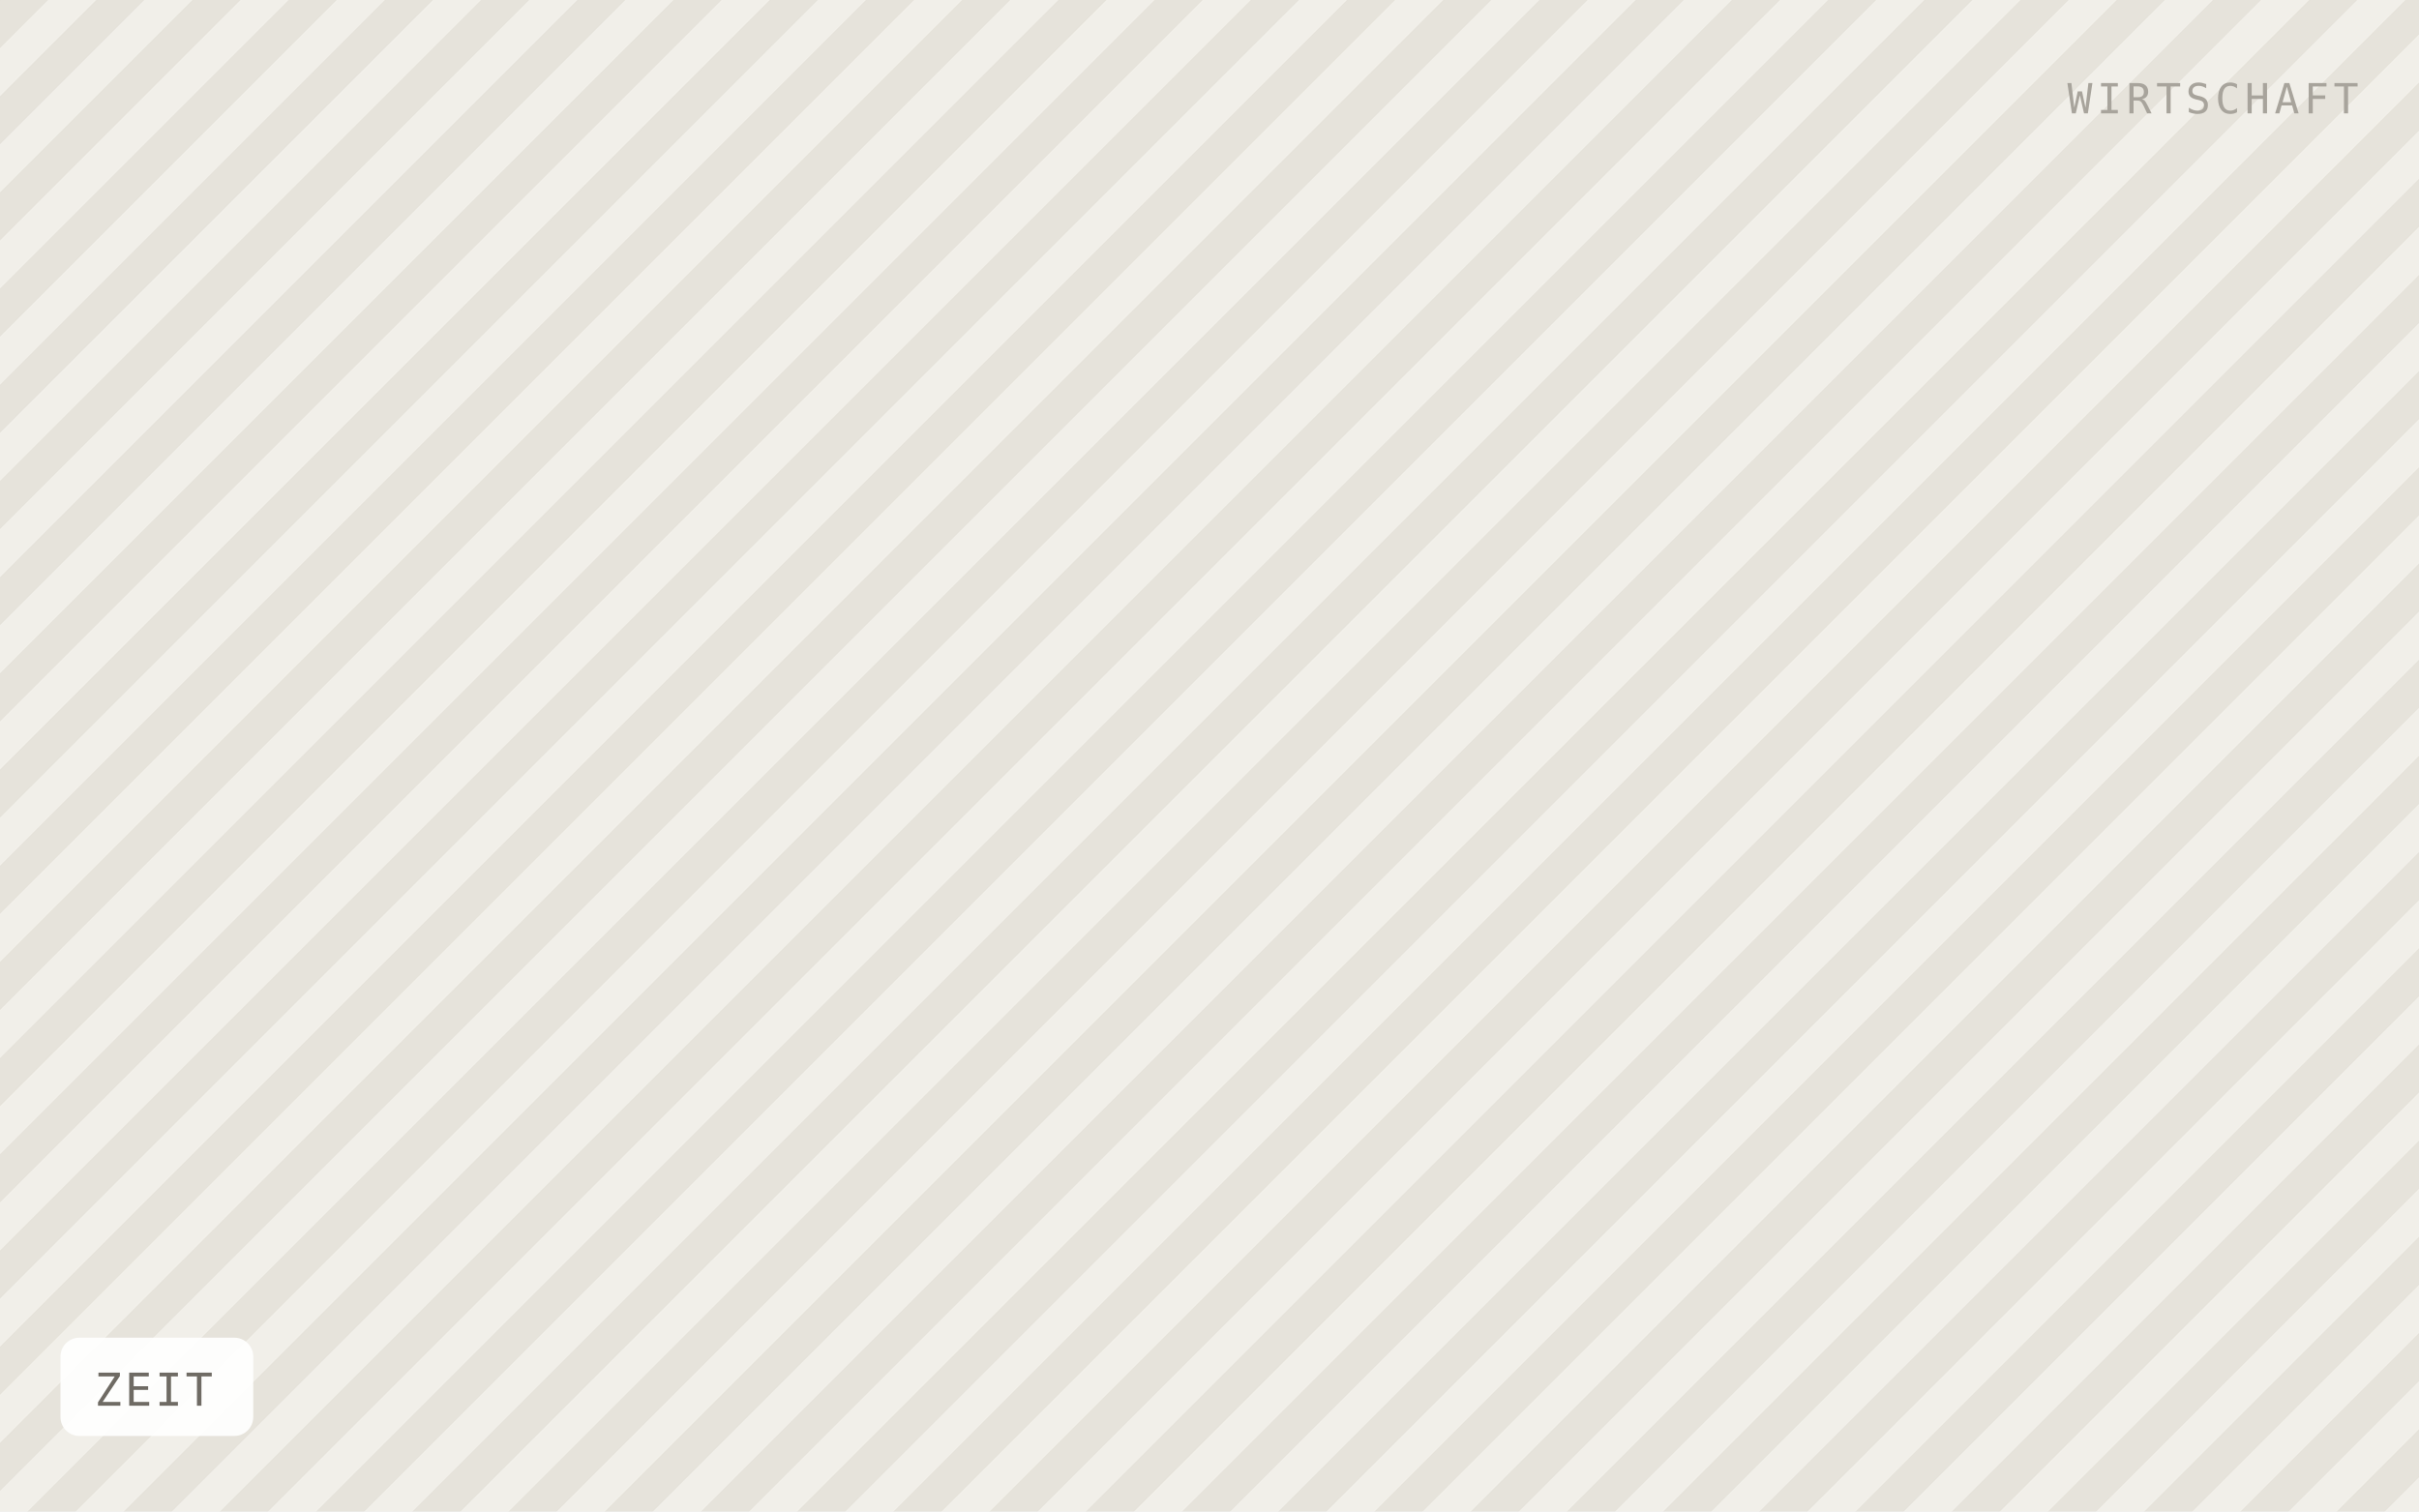
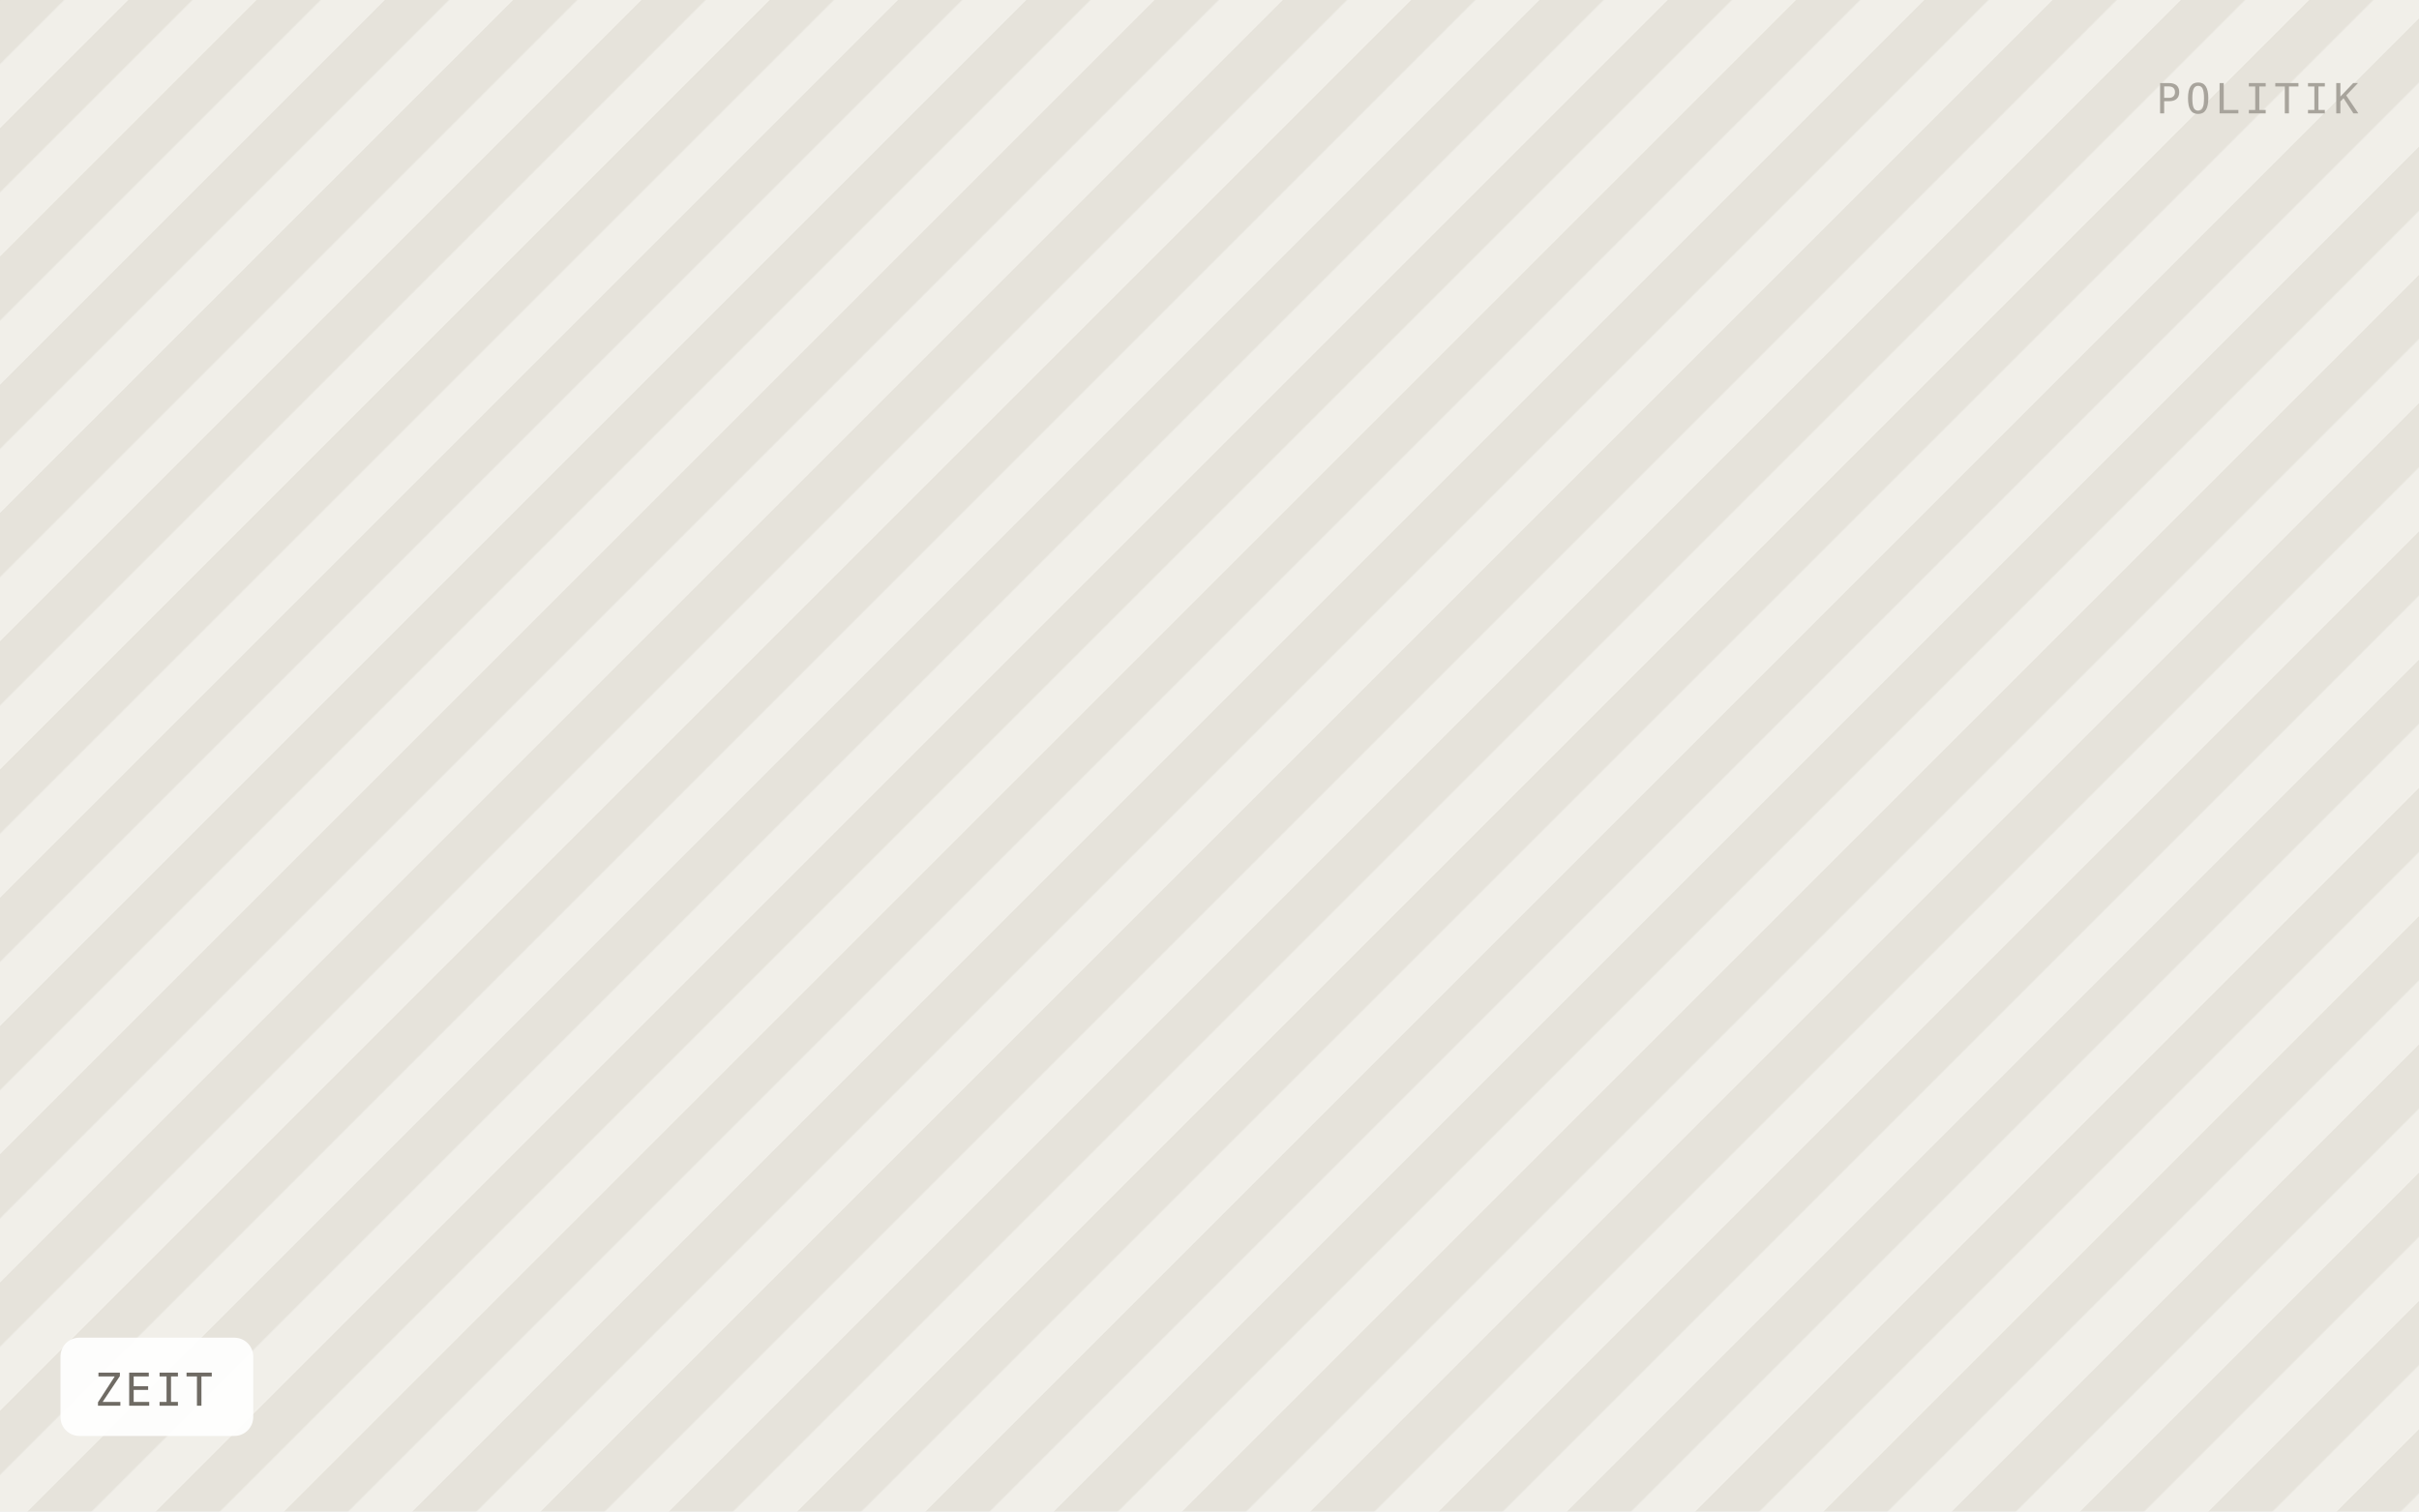
<svg xmlns="http://www.w3.org/2000/svg" viewBox="0 0 640 400" width="640" height="400" role="img" aria-label="ZEIT">
  <defs>
-     <pattern id="h" width="18" height="18" patternTransform="rotate(45)" patternUnits="userSpaceOnUse">
-       <rect width="18" height="18" fill="#f1efe9" />
-       <rect width="9" height="18" fill="#e6e3db" />
+     <pattern id="h" width="24" height="24" patternTransform="rotate(45)" patternUnits="userSpaceOnUse">
+       <rect width="24" height="24" fill="#f1efe9" />
+       <rect width="12" height="24" fill="#e6e3db" />
    </pattern>
  </defs>
  <rect width="640" height="400" fill="url(#h)" />
  <rect x="16" y="354" width="51" height="26" rx="5" fill="#ffffff" fill-opacity="0.92" />
  <text x="25" y="372" font-family="IBM Plex Mono, Menlo, monospace" font-size="12" letter-spacing="0.8" fill="#6f6b64">ZEIT</text>
-   <text x="624" y="30" text-anchor="end" font-family="IBM Plex Mono, Menlo, monospace" font-size="11" letter-spacing="1.2" fill="#a8a49c">WIRTSCHAFT</text>
+   <text x="624" y="30" text-anchor="end" font-family="IBM Plex Mono, Menlo, monospace" font-size="11" letter-spacing="1.2" fill="#a8a49c">POLITIK</text>
</svg>
